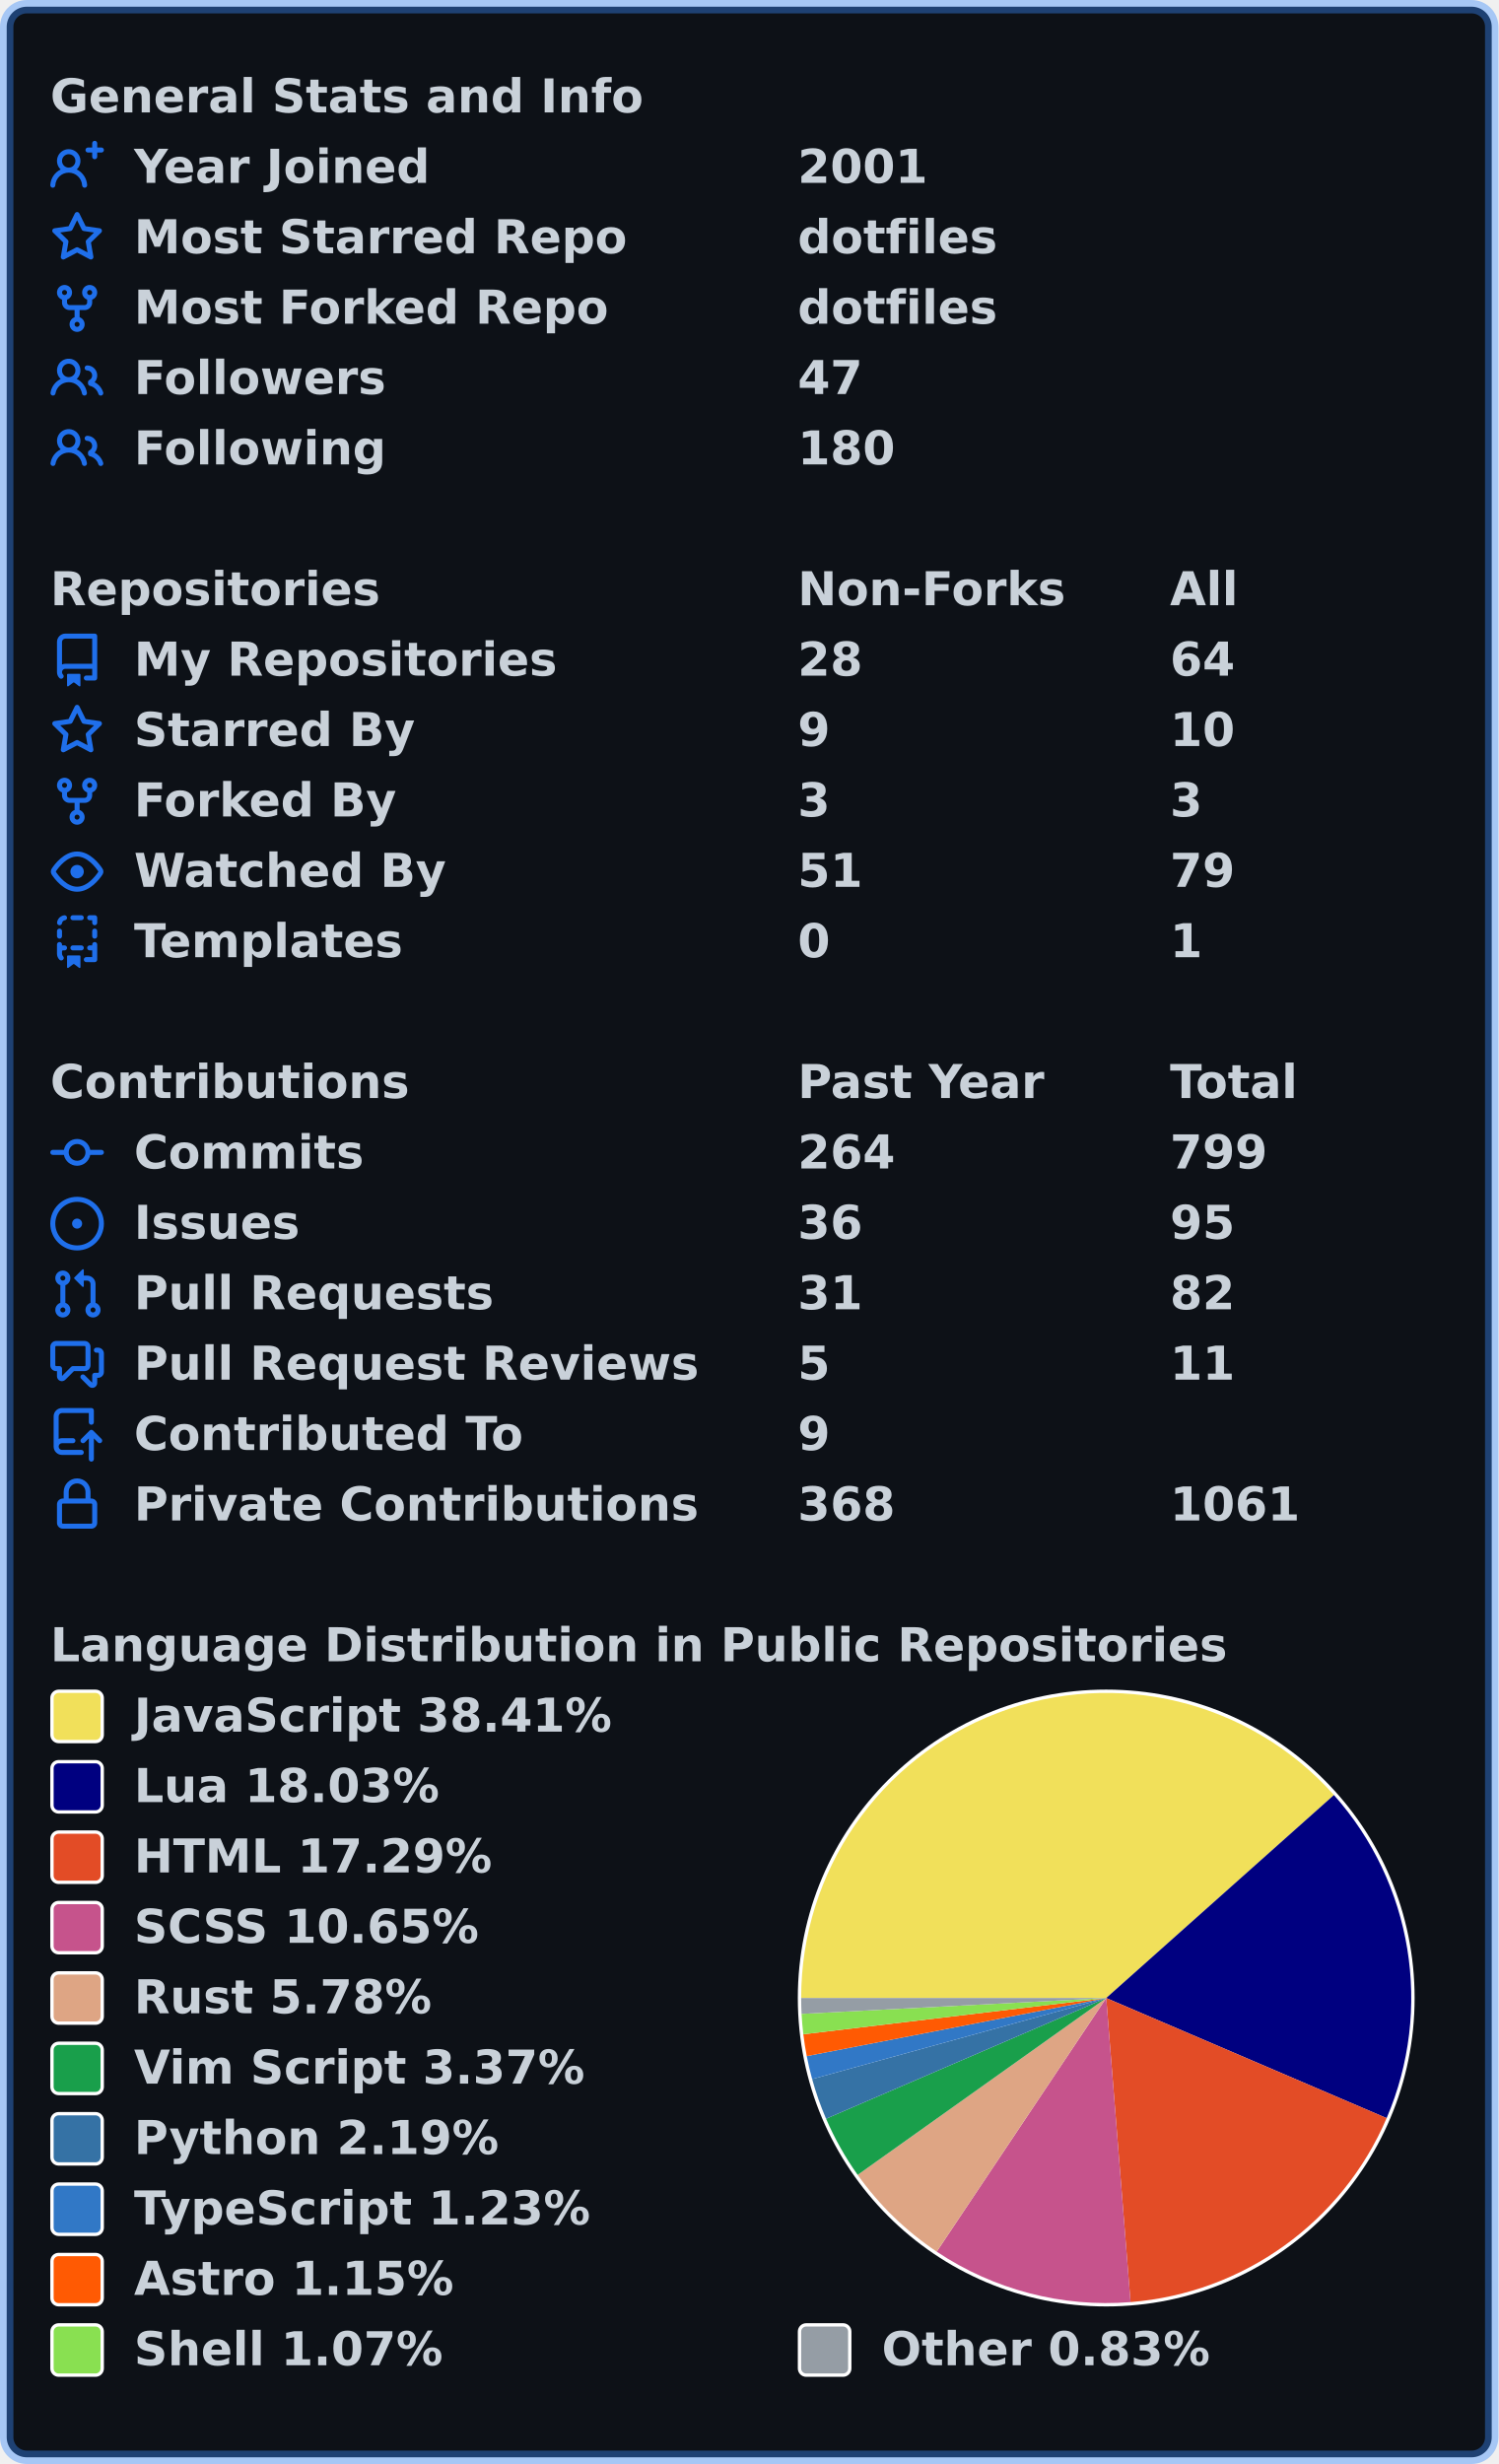
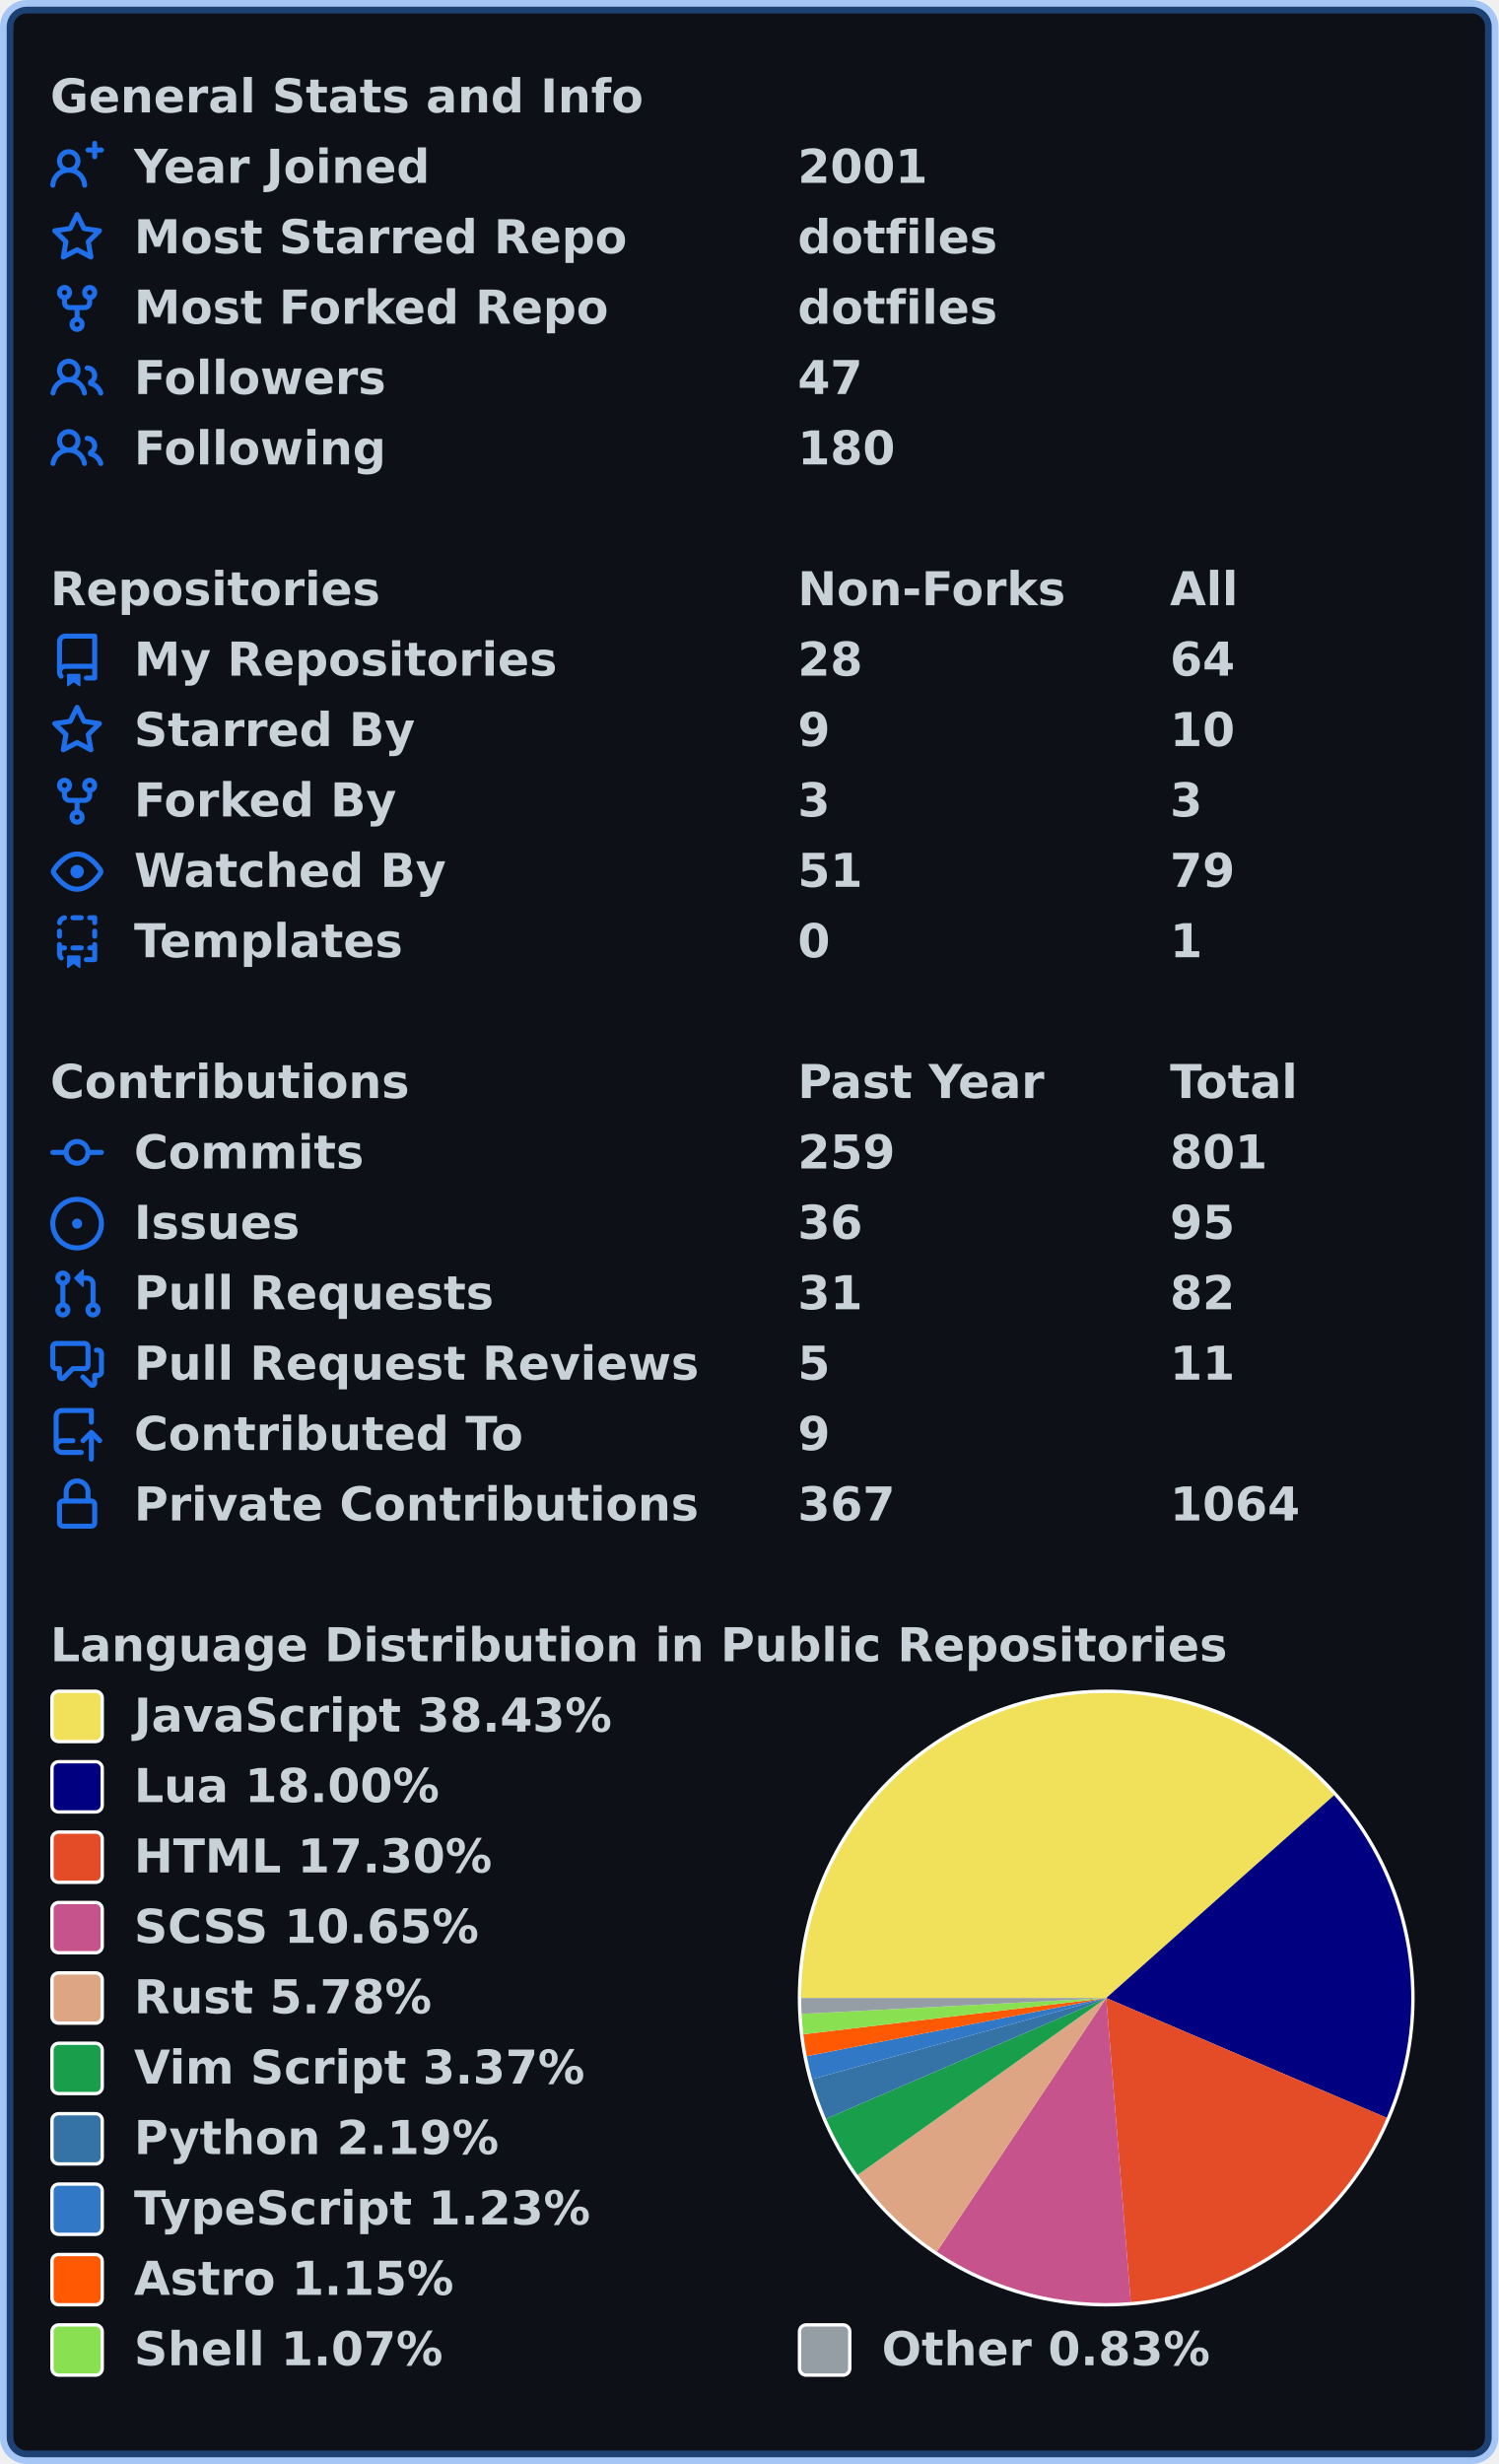
<svg xmlns="http://www.w3.org/2000/svg" width="447" height="735" viewBox="0 0 447 735" lang="en" xml:lang="en">
  <rect x="2" y="2" stroke-width="4" rx="6" width="443" height="731" stroke="rgba(56,139,253,0.4)" fill="#0d1117" />
  <g font-weight="600" font-size="110pt" font-family="Verdana,Geneva,DejaVu Sans,sans-serif" text-rendering="geometricPrecision">
    <g transform="translate(0, 21)" fill="#c9d1d9">
      <g transform="translate(15, 0)">
        <g transform="scale(0.095)">
          <text x="0" y="132" textLength="1851" lengthAdjust="spacingAndGlyphs">General Stats and Info</text>
        </g>
      </g>
      <g transform="translate(15, 21)">
        <path fill="#1f6feb" fill-rule="evenodd" d="M13.25 0a.75.75 0 01.75.75V2h1.25a.75.75 0 010 1.5H14v1.25a.75.75 0 01-1.5 0V3.5h-1.25a.75.75 0 010-1.5h1.25V.75a.75.75 0 01.75-.75zM5.5 4a2 2 0 100 4 2 2 0 000-4zm2.4 4.548a3.5 3.5 0 10-4.799 0 5.527 5.527 0 00-3.1 4.66.75.75 0 101.498.085A4.01 4.01 0 015.5 9.5a4.01 4.01 0 014.001 3.793.75.75 0 101.498-.086 5.527 5.527 0 00-3.1-4.659z" />
        <g transform="scale(0.095)">
          <text lengthAdjust="spacingAndGlyphs" textLength="932" x="263" y="132">Year Joined</text>
          <text lengthAdjust="spacingAndGlyphs" textLength="420" x="2347" y="132">2001</text>
        </g>
      </g>
      <g transform="translate(15, 42)">
        <path fill="#1f6feb" fill-rule="evenodd" d="M8 .25a.75.75 0 01.673.418l1.882 3.815 4.21.612a.75.75 0 01.416 1.279l-3.046 2.97.719 4.192a.75.75 0 01-1.088.791L8 12.347l-3.766 1.98a.75.75 0 01-1.088-.79l.72-4.194L.818 6.374a.75.75 0 01.416-1.28l4.21-.611L7.327.668A.75.75 0 018 .25zm0 2.445L6.615 5.5a.75.75 0 01-.564.41l-3.097.45 2.24 2.184a.75.75 0 01.216.664l-.528 3.084 2.769-1.456a.75.75 0 01.698 0l2.77 1.456-.53-3.084a.75.75 0 01.216-.664l2.24-2.183-3.096-.45a.75.75 0 01-.564-.41L8 2.694v.001z" />
        <g transform="scale(0.095)">
          <text lengthAdjust="spacingAndGlyphs" textLength="1532" x="263" y="132">Most Starred Repo</text>
          <text lengthAdjust="spacingAndGlyphs" textLength="609" x="2347" y="132">dotfiles</text>
        </g>
      </g>
      <g transform="translate(15, 63)">
        <path fill="#1f6feb" fill-rule="evenodd" d="M5 3.25a.75.75 0 11-1.5 0 .75.75 0 011.5 0zm0 2.122a2.25 2.25 0 10-1.5 0v.878A2.25 2.25 0 005.75 8.5h1.5v2.128a2.251 2.251 0 101.5 0V8.5h1.5a2.25 2.25 0 002.25-2.25v-.878a2.25 2.25 0 10-1.5 0v.878a.75.75 0 01-.75.75h-4.5A.75.75 0 015 6.25v-.878zm3.75 7.378a.75.75 0 11-1.5 0 .75.75 0 011.5 0zm3-8.75a.75.75 0 100-1.5.75.75 0 000 1.5z" />
        <g transform="scale(0.095)">
          <text lengthAdjust="spacingAndGlyphs" textLength="1485" x="263" y="132">Most Forked Repo</text>
          <text lengthAdjust="spacingAndGlyphs" textLength="609" x="2347" y="132">dotfiles</text>
        </g>
      </g>
      <g transform="translate(15, 84)">
        <path fill="#1f6feb" fill-rule="evenodd" d="M5.5 3.5a2 2 0 100 4 2 2 0 000-4zM2 5.5a3.5 3.5 0 115.898 2.549 5.507 5.507 0 013.034 4.084.75.75 0 11-1.482.235 4.001 4.001 0 00-7.9 0 .75.75 0 01-1.482-.236A5.507 5.507 0 013.102 8.05 3.49 3.49 0 012 5.5zM11 4a.75.75 0 100 1.5 1.5 1.5 0 01.666 2.844.75.75 0 00-.416.672v.352a.75.75 0 00.574.73c1.2.289 2.162 1.2 2.522 2.372a.75.75 0 101.434-.44 5.01 5.01 0 00-2.56-3.012A3 3 0 0011 4z" />
        <g transform="scale(0.095)">
          <text lengthAdjust="spacingAndGlyphs" textLength="778" x="263" y="132">Followers</text>
          <text lengthAdjust="spacingAndGlyphs" textLength="210" x="2347" y="132">47</text>
        </g>
      </g>
      <g transform="translate(15, 105)">
        <path fill="#1f6feb" fill-rule="evenodd" d="M5.5 3.5a2 2 0 100 4 2 2 0 000-4zM2 5.5a3.5 3.5 0 115.898 2.549 5.507 5.507 0 013.034 4.084.75.75 0 11-1.482.235 4.001 4.001 0 00-7.9 0 .75.75 0 01-1.482-.236A5.507 5.507 0 013.102 8.05 3.49 3.49 0 012 5.5zM11 4a.75.75 0 100 1.5 1.5 1.5 0 01.666 2.844.75.75 0 00-.416.672v.352a.75.75 0 00.574.73c1.2.289 2.162 1.2 2.522 2.372a.75.75 0 101.434-.44 5.01 5.01 0 00-2.56-3.012A3 3 0 0011 4z" />
        <g transform="scale(0.095)">
          <text lengthAdjust="spacingAndGlyphs" textLength="780" x="263" y="132">Following</text>
          <text lengthAdjust="spacingAndGlyphs" textLength="315" x="2347" y="132">180</text>
        </g>
      </g>
    </g>
    <g transform="translate(0, 168)" fill="#c9d1d9">
      <g transform="translate(15, 0)">
        <g transform="scale(0.095)">
          <text x="0" y="132" textLength="1020" lengthAdjust="spacingAndGlyphs">Repositories</text>
          <text x="2347" y="132" textLength="832" lengthAdjust="spacingAndGlyphs">Non-Forks</text>
          <text x="3516" y="132" textLength="206" lengthAdjust="spacingAndGlyphs">All</text>
        </g>
      </g>
      <g transform="translate(15, 21)">
        <path fill="#1f6feb" fill-rule="evenodd" d="M2 2.5A2.5 2.5 0 014.5 0h8.75a.75.75 0 01.75.75v12.5a.75.75 0 01-.75.75h-2.5a.75.75 0 110-1.5h1.75v-2h-8a1 1 0 00-.714 1.7.75.75 0 01-1.072 1.05A2.495 2.495 0 012 11.5v-9zm10.5-1V9h-8c-.356 0-.694.074-1 .208V2.5a1 1 0 011-1h8zM5 12.25v3.25a.25.25 0 00.4.2l1.45-1.087a.25.25 0 01.3 0L8.6 15.7a.25.25 0 00.4-.2v-3.25a.25.25 0 00-.25-.25h-3.5a.25.25 0 00-.25.25z" />
        <g transform="scale(0.095)">
          <text lengthAdjust="spacingAndGlyphs" textLength="1312" x="263" y="132">My Repositories</text>
          <text lengthAdjust="spacingAndGlyphs" textLength="210" x="2347" y="132">28</text>
          <text lengthAdjust="spacingAndGlyphs" textLength="210" x="3516" y="132">64</text>
        </g>
      </g>
      <g transform="translate(15, 42)">
        <path fill="#1f6feb" fill-rule="evenodd" d="M8 .25a.75.75 0 01.673.418l1.882 3.815 4.21.612a.75.75 0 01.416 1.279l-3.046 2.97.719 4.192a.75.75 0 01-1.088.791L8 12.347l-3.766 1.98a.75.75 0 01-1.088-.79l.72-4.194L.818 6.374a.75.75 0 01.416-1.28l4.21-.611L7.327.668A.75.75 0 018 .25zm0 2.445L6.615 5.5a.75.75 0 01-.564.41l-3.097.45 2.24 2.184a.75.75 0 01.216.664l-.528 3.084 2.769-1.456a.75.75 0 01.698 0l2.77 1.456-.53-3.084a.75.75 0 01.216-.664l2.24-2.183-3.096-.45a.75.75 0 01-.564-.41L8 2.694v.001z" />
        <g transform="scale(0.095)">
          <text lengthAdjust="spacingAndGlyphs" textLength="874" x="263" y="132">Starred By</text>
          <text lengthAdjust="spacingAndGlyphs" textLength="105" x="2347" y="132">9</text>
          <text lengthAdjust="spacingAndGlyphs" textLength="210" x="3516" y="132">10</text>
        </g>
      </g>
      <g transform="translate(15, 63)">
        <path fill="#1f6feb" fill-rule="evenodd" d="M5 3.25a.75.75 0 11-1.5 0 .75.75 0 011.5 0zm0 2.122a2.25 2.25 0 10-1.5 0v.878A2.25 2.25 0 005.75 8.5h1.5v2.128a2.251 2.251 0 101.5 0V8.5h1.5a2.25 2.25 0 002.25-2.25v-.878a2.25 2.25 0 10-1.5 0v.878a.75.75 0 01-.75.75h-4.5A.75.75 0 015 6.25v-.878zm3.75 7.378a.75.75 0 11-1.5 0 .75.75 0 011.5 0zm3-8.75a.75.75 0 100-1.5.75.75 0 000 1.5z" />
        <g transform="scale(0.095)">
          <text lengthAdjust="spacingAndGlyphs" textLength="828" x="263" y="132">Forked By</text>
          <text lengthAdjust="spacingAndGlyphs" textLength="105" x="2347" y="132">3</text>
          <text lengthAdjust="spacingAndGlyphs" textLength="105" x="3516" y="132">3</text>
        </g>
      </g>
      <g transform="translate(15, 84)">
        <path fill="#1f6feb" fill-rule="evenodd" d="M1.679 7.932c.412-.621 1.242-1.75 2.366-2.717C5.175 4.242 6.527 3.5 8 3.5c1.473 0 2.824.742 3.955 1.715 1.124.967 1.954 2.096 2.366 2.717a.119.119 0 010 .136c-.412.621-1.242 1.75-2.366 2.717C10.825 11.758 9.473 12.5 8 12.5c-1.473 0-2.824-.742-3.955-1.715C2.92 9.818 2.09 8.69 1.679 8.068a.119.119 0 010-.136zM8 2c-1.981 0-3.67.992-4.933 2.078C1.797 5.169.88 6.423.43 7.1a1.619 1.619 0 000 1.798c.45.678 1.367 1.932 2.637 3.024C4.329 13.008 6.019 14 8 14c1.981 0 3.67-.992 4.933-2.078 1.27-1.091 2.187-2.345 2.637-3.023a1.619 1.619 0 000-1.798c-.45-.678-1.367-1.932-2.637-3.023C11.671 2.992 9.981 2 8 2zm0 8a2 2 0 100-4 2 2 0 000 4z" />
        <g transform="scale(0.095)">
          <text lengthAdjust="spacingAndGlyphs" textLength="993" x="263" y="132">Watched By</text>
          <text lengthAdjust="spacingAndGlyphs" textLength="210" x="2347" y="132">51</text>
          <text lengthAdjust="spacingAndGlyphs" textLength="210" x="3516" y="132">79</text>
        </g>
      </g>
      <g transform="translate(15, 105)">
        <path fill="#1f6feb" fill-rule="evenodd" d="M6 .75A.75.75 0 016.75 0h2.5a.75.75 0 010 1.5h-2.5A.75.75 0 016 .75zm5 0a.75.75 0 01.75-.75h1.5a.75.75 0 01.75.75v1.5a.75.75 0 01-1.5 0V1.5h-.75A.75.75 0 0111 .75zM4.992.662a.75.75 0 01-.636.848c-.436.063-.783.41-.846.846a.75.75 0 01-1.485-.212A2.501 2.501 0 014.144.025a.75.75 0 01.848.637zM2.75 4a.75.75 0 01.75.75v1.5a.75.75 0 01-1.5 0v-1.5A.75.75 0 012.75 4zm10.5 0a.75.75 0 01.75.75v1.5a.75.75 0 01-1.5 0v-1.5a.75.75 0 01.75-.75zM2.75 8a.75.75 0 01.75.75v.268A1.72 1.72 0 013.75 9h.5a.75.75 0 010 1.5h-.5a.25.25 0 00-.25.25v.75c0 .28.114.532.3.714a.75.75 0 01-1.05 1.072A2.495 2.495 0 012 11.5V8.75A.75.75 0 012.75 8zm10.5 0a.75.75 0 01.75.75v4.5a.75.75 0 01-.75.75h-2.5a.75.75 0 010-1.5h1.75v-2h-.75a.75.75 0 010-1.5h.75v-.25a.75.75 0 01.75-.75zM6 9.75A.75.75 0 016.75 9h2.5a.75.75 0 010 1.5h-2.5A.75.75 0 016 9.75zm-1 2.5v3.25a.25.25 0 00.4.2l1.45-1.087a.25.25 0 01.3 0L8.6 15.7a.25.25 0 00.4-.2v-3.25a.25.25 0 00-.25-.25h-3.5a.25.25 0 00-.25.25z" />
        <g transform="scale(0.095)">
          <text lengthAdjust="spacingAndGlyphs" textLength="868" x="263" y="132">Templates</text>
          <text lengthAdjust="spacingAndGlyphs" textLength="105" x="2347" y="132">0</text>
          <text lengthAdjust="spacingAndGlyphs" textLength="105" x="3516" y="132">1</text>
        </g>
      </g>
    </g>
    <g transform="translate(0, 315)" fill="#c9d1d9">
      <g transform="translate(15, 0)">
        <g transform="scale(0.095)">
          <text x="0" y="132" textLength="1112" lengthAdjust="spacingAndGlyphs">Contributions</text>
          <text x="2347" y="132" textLength="774" lengthAdjust="spacingAndGlyphs">Past Year</text>
          <text x="3516" y="132" textLength="414" lengthAdjust="spacingAndGlyphs">Total</text>
        </g>
      </g>
      <g transform="translate(15, 21)">
        <path fill="#1f6feb" fill-rule="evenodd" d="M10.5 7.75a2.5 2.5 0 11-5 0 2.5 2.5 0 015 0zm1.43.75a4.002 4.002 0 01-7.86 0H.75a.75.75 0 110-1.5h3.32a4.001 4.001 0 017.86 0h3.32a.75.75 0 110 1.5h-3.32z" />
        <g transform="scale(0.095)">
          <text lengthAdjust="spacingAndGlyphs" textLength="734" x="263" y="132">Commits</text>
-           <text lengthAdjust="spacingAndGlyphs" textLength="315" x="2347" y="132">264</text>
-           <text lengthAdjust="spacingAndGlyphs" textLength="315" x="3516" y="132">799</text>
+           <text lengthAdjust="spacingAndGlyphs" textLength="315" x="2347" y="132">259</text>
+           <text lengthAdjust="spacingAndGlyphs" textLength="315" x="3516" y="132">801</text>
        </g>
      </g>
      <g transform="translate(15, 42)">
        <path fill="#1f6feb" d="M8 9.5a1.5 1.5 0 100-3 1.5 1.5 0 000 3z" />
        <path fill="#1f6feb" fill-rule="evenodd" d="M8 0a8 8 0 100 16A8 8 0 008 0zM1.5 8a6.5 6.5 0 1113 0 6.5 6.5 0 01-13 0z" />
        <g transform="scale(0.095)">
          <text lengthAdjust="spacingAndGlyphs" textLength="512" x="263" y="132">Issues</text>
          <text lengthAdjust="spacingAndGlyphs" textLength="210" x="2347" y="132">36</text>
          <text lengthAdjust="spacingAndGlyphs" textLength="210" x="3516" y="132">95</text>
        </g>
      </g>
      <g transform="translate(15, 63)">
        <path fill="#1f6feb" fill-rule="evenodd" d="M7.177 3.073L9.573.677A.25.25 0 0110 .854v4.792a.25.25 0 01-.427.177L7.177 3.427a.25.25 0 010-.354zM3.75 2.5a.75.75 0 100 1.5.75.75 0 000-1.5zm-2.25.75a2.25 2.25 0 113 2.122v5.256a2.251 2.251 0 11-1.5 0V5.372A2.25 2.25 0 011.5 3.25zM11 2.5h-1V4h1a1 1 0 011 1v5.628a2.251 2.251 0 101.5 0V5A2.5 2.5 0 0011 2.5zm1 10.25a.75.75 0 111.5 0 .75.75 0 01-1.5 0zM3.75 12a.75.75 0 100 1.5.75.75 0 000-1.5z" />
        <g transform="scale(0.095)">
          <text lengthAdjust="spacingAndGlyphs" textLength="1113" x="263" y="132">Pull Requests</text>
          <text lengthAdjust="spacingAndGlyphs" textLength="210" x="2347" y="132">31</text>
          <text lengthAdjust="spacingAndGlyphs" textLength="210" x="3516" y="132">82</text>
        </g>
      </g>
      <g transform="translate(15, 84)">
        <path fill="#1f6feb" fill-rule="evenodd" d="M1.5 2.75a.25.25 0 01.25-.25h8.5a.25.25 0 01.25.25v5.5a.25.25 0 01-.25.25h-3.5a.75.75 0 00-.53.22L3.5 11.44V9.25a.75.75 0 00-.75-.75h-1a.25.25 0 01-.25-.25v-5.5zM1.75 1A1.75 1.75 0 000 2.75v5.5C0 9.216.784 10 1.75 10H2v1.543a1.457 1.457 0 002.487 1.03L7.061 10h3.189A1.75 1.75 0 0012 8.25v-5.5A1.75 1.75 0 0010.25 1h-8.5zM14.5 4.75a.25.25 0 00-.25-.25h-.5a.75.75 0 110-1.5h.5c.966 0 1.75.784 1.75 1.75v5.5A1.75 1.75 0 0114.25 12H14v1.543a1.457 1.457 0 01-2.487 1.03L9.22 12.28a.75.75 0 111.06-1.06l2.22 2.22v-2.19a.75.75 0 01.75-.75h1a.25.25 0 00.25-.25v-5.5z" />
        <g transform="scale(0.095)">
          <text lengthAdjust="spacingAndGlyphs" textLength="1762" x="263" y="132">Pull Request Reviews</text>
          <text lengthAdjust="spacingAndGlyphs" textLength="105" x="2347" y="132">5</text>
          <text lengthAdjust="spacingAndGlyphs" textLength="210" x="3516" y="132">11</text>
        </g>
      </g>
      <g transform="translate(15, 105)">
        <path fill="#1f6feb" fill-rule="evenodd" d="M1 2.5A2.5 2.5 0 013.5 0h8.75a.75.75 0 01.75.75v3.5a.75.75 0 01-1.5 0V1.5h-8a1 1 0 00-1 1v6.708A2.492 2.492 0 013.5 9h3.25a.75.75 0 010 1.5H3.5a1 1 0 100 2h5.75a.75.75 0 010 1.5H3.5A2.5 2.5 0 011 11.5v-9zm13.23 7.79a.75.75 0 001.06-1.06l-2.505-2.505a.75.75 0 00-1.06 0L9.22 9.229a.75.75 0 001.06 1.061l1.225-1.224v6.184a.75.75 0 001.5 0V9.066l1.224 1.224z" />
        <g transform="scale(0.095)">
          <text lengthAdjust="spacingAndGlyphs" textLength="1234" x="263" y="132">Contributed To</text>
          <text lengthAdjust="spacingAndGlyphs" textLength="105" x="2347" y="132">9</text>
        </g>
      </g>
      <g transform="translate(15, 126)">
        <path fill="#1f6feb" fill-rule="evenodd" d="M4 4v2h-.25A1.75 1.75 0 002 7.75v5.5c0 .966.784 1.75 1.75 1.75h8.5A1.75 1.75 0 0014 13.25v-5.5A1.75 1.75 0 0012.25 6H12V4a4 4 0 10-8 0zm6.5 2V4a2.5 2.5 0 00-5 0v2h5zM12 7.5h.25a.25.25 0 01.25.25v5.5a.25.25 0 01-.25.25h-8.5a.25.25 0 01-.25-.25v-5.5a.25.25 0 01.25-.25H12z" />
        <g transform="scale(0.095)">
          <text lengthAdjust="spacingAndGlyphs" textLength="1742" x="263" y="132">Private Contributions</text>
-           <text lengthAdjust="spacingAndGlyphs" textLength="315" x="2347" y="132">368</text>
-           <text lengthAdjust="spacingAndGlyphs" textLength="420" x="3516" y="132">1061</text>
+           <text lengthAdjust="spacingAndGlyphs" textLength="315" x="2347" y="132">367</text>
+           <text lengthAdjust="spacingAndGlyphs" textLength="420" x="3516" y="132">1064</text>
        </g>
      </g>
    </g>
    <g transform="translate(0, 483)" fill="#c9d1d9">
      <g transform="translate(15, 0)">
        <g transform="scale(0.095)">
          <text x="0" y="132" textLength="3652" lengthAdjust="spacingAndGlyphs">Language Distribution in Public Repositories</text>
        </g>
      </g>
      <g transform="translate(238, 21)">
        <circle cx="92" cy="92" r="92" fill="#ffffff" />
      </g>
      <g transform="translate(239, 22)">
-         <path fill-rule="evenodd" fill="#f1e05a" d="M 0.0,91 A 91 91 0 0 1 158.931 30.449 L 91,91 Z" />
-         <path fill-rule="evenodd" fill="#000080" d="M 158.931,30.449 A 91 91 0 0 1 174.651 126.825 L 91,91 Z" />
-         <path fill-rule="evenodd" fill="#e34c26" d="M 174.651,126.825 A 91 91 0 0 1 98.257 181.71 L 91,91 Z" />
-         <path fill-rule="evenodd" fill="#c6538c" d="M 98.257,181.71 A 91 91 0 0 1 40.438 166.66 L 91,91 Z" />
-         <path fill-rule="evenodd" fill="#dea584" d="M 40.438,166.66 A 91 91 0 0 1 16.853 143.756 L 91,91 Z" />
-         <path fill-rule="evenodd" fill="#199f4b" d="M 16.853,143.756 A 91 91 0 0 1 7.427 127.008 L 91,91 Z" />
-         <path fill-rule="evenodd" fill="#3572A5" d="M 7.427,127.008 A 91 91 0 0 1 3.273 115.186 L 91,91 Z" />
-         <path fill-rule="evenodd" fill="#3178c6" d="M 3.273,115.186 A 91 91 0 0 1 1.664 108.325 L 91,91 Z" />
-         <path fill-rule="evenodd" fill="#ff5a03" d="M 1.664,108.325 A 91 91 0 0 1 0.644 101.811 L 91,91 Z" />
-         <path fill-rule="evenodd" fill="#89e051" d="M 0.644,101.811 A 91 91 0 0 1 0.123 95.728 L 91,91 Z" />
-         <path fill-rule="evenodd" fill="#959da5" d="M 0.123,95.728 A 91 91 0 0 1 0.0 91 L 91,91 Z" />
+         <path fill-rule="evenodd" fill="#f1e05a" d="M 0.0,91 A 91 91 0 0 1 158.985 30.51 L 91,91 Z" />
+         <path fill-rule="evenodd" fill="#000080" d="M 158.985,30.51 A 91 91 0 0 1 174.688 126.74 L 91,91 Z" />
+         <path fill-rule="evenodd" fill="#e34c26" d="M 174.688,126.74 A 91 91 0 0 1 98.313 181.706 L 91,91 Z" />
+         <path fill-rule="evenodd" fill="#c6538c" d="M 98.313,181.706 A 91 91 0 0 1 40.466 166.679 L 91,91 Z" />
+         <path fill-rule="evenodd" fill="#dea584" d="M 40.466,166.679 A 91 91 0 0 1 16.865 143.773 L 91,91 Z" />
+         <path fill-rule="evenodd" fill="#199f4b" d="M 16.865,143.773 A 91 91 0 0 1 7.432 127.02 L 91,91 Z" />
+         <path fill-rule="evenodd" fill="#3572A5" d="M 7.432,127.02 A 91 91 0 0 1 3.275 115.195 L 91,91 Z" />
+         <path fill-rule="evenodd" fill="#3178c6" d="M 3.275,115.195 A 91 91 0 0 1 1.666 108.331 L 91,91 Z" />
+         <path fill-rule="evenodd" fill="#ff5a03" d="M 1.666,108.331 A 91 91 0 0 1 0.645 101.815 L 91,91 Z" />
+         <path fill-rule="evenodd" fill="#89e051" d="M 0.645,101.815 A 91 91 0 0 1 0.123 95.729 L 91,91 Z" />
+         <path fill-rule="evenodd" fill="#959da5" d="M 0.123,95.729 A 91 91 0 0 1 0.0 91 L 91,91 Z" />
      </g>
      <g transform="translate(15, 21)">
        <rect x="0.5" y="0.5" rx="2" width="15" height="15" fill="#f1e05a" stroke-width="1" stroke="#ffffff" />
-         <text transform="scale(0.095)" x="263" y="132" textLength="1516" lengthAdjust="spacingAndGlyphs">JavaScript 38.41%</text>
+         <text transform="scale(0.095)" x="263" y="132" textLength="1516" lengthAdjust="spacingAndGlyphs">JavaScript 38.43%</text>
      </g>
      <g transform="translate(15, 42)">
        <rect x="0.5" y="0.5" rx="2" width="15" height="15" fill="#000080" stroke-width="1" stroke="#ffffff" />
-         <text transform="scale(0.095)" x="263" y="132" textLength="980" lengthAdjust="spacingAndGlyphs">Lua 18.03%</text>
+         <text transform="scale(0.095)" x="263" y="132" textLength="980" lengthAdjust="spacingAndGlyphs">Lua 18.00%</text>
      </g>
      <g transform="translate(15, 63)">
        <rect x="0.5" y="0.5" rx="2" width="15" height="15" fill="#e34c26" stroke-width="1" stroke="#ffffff" />
-         <text transform="scale(0.095)" x="263" y="132" textLength="1142" lengthAdjust="spacingAndGlyphs">HTML 17.29%</text>
+         <text transform="scale(0.095)" x="263" y="132" textLength="1142" lengthAdjust="spacingAndGlyphs">HTML 17.30%</text>
      </g>
      <g transform="translate(15, 84)">
        <rect x="0.5" y="0.5" rx="2" width="15" height="15" fill="#c6538c" stroke-width="1" stroke="#ffffff" />
        <text transform="scale(0.095)" x="263" y="132" textLength="1113" lengthAdjust="spacingAndGlyphs">SCSS 10.65%</text>
      </g>
      <g transform="translate(15, 105)">
        <rect x="0.5" y="0.5" rx="2" width="15" height="15" fill="#dea584" stroke-width="1" stroke="#ffffff" />
        <text transform="scale(0.095)" x="263" y="132" textLength="946" lengthAdjust="spacingAndGlyphs">Rust 5.78%</text>
      </g>
      <g transform="translate(15, 126)">
        <rect x="0.5" y="0.5" rx="2" width="15" height="15" fill="#199f4b" stroke-width="1" stroke="#ffffff" />
        <text transform="scale(0.095)" x="263" y="132" textLength="1428" lengthAdjust="spacingAndGlyphs">Vim Script 3.37%</text>
      </g>
      <g transform="translate(15, 147)">
        <rect x="0.5" y="0.5" rx="2" width="15" height="15" fill="#3572A5" stroke-width="1" stroke="#ffffff" />
        <text transform="scale(0.095)" x="263" y="132" textLength="1149" lengthAdjust="spacingAndGlyphs">Python 2.19%</text>
      </g>
      <g transform="translate(15, 168)">
        <rect x="0.5" y="0.5" rx="2" width="15" height="15" fill="#3178c6" stroke-width="1" stroke="#ffffff" />
        <text transform="scale(0.095)" x="263" y="132" textLength="1462" lengthAdjust="spacingAndGlyphs">TypeScript 1.23%</text>
      </g>
      <g transform="translate(15, 189)">
        <rect x="0.5" y="0.5" rx="2" width="15" height="15" fill="#ff5a03" stroke-width="1" stroke="#ffffff" />
        <text transform="scale(0.095)" x="263" y="132" textLength="1008" lengthAdjust="spacingAndGlyphs">Astro 1.15%</text>
      </g>
      <g transform="translate(15, 210)">
        <rect x="0.5" y="0.5" rx="2" width="15" height="15" fill="#89e051" stroke-width="1" stroke="#ffffff" />
        <text transform="scale(0.095)" x="263" y="132" textLength="982" lengthAdjust="spacingAndGlyphs">Shell 1.07%</text>
        <rect x="223.5" y="0.5" rx="2" width="15" height="15" fill="#959da5" stroke-width="1" stroke="#ffffff" />
        <text transform="scale(0.095)" x="2611" y="132" textLength="1047" lengthAdjust="spacingAndGlyphs">Other 0.83%</text>
      </g>
    </g>
  </g>
</svg>
